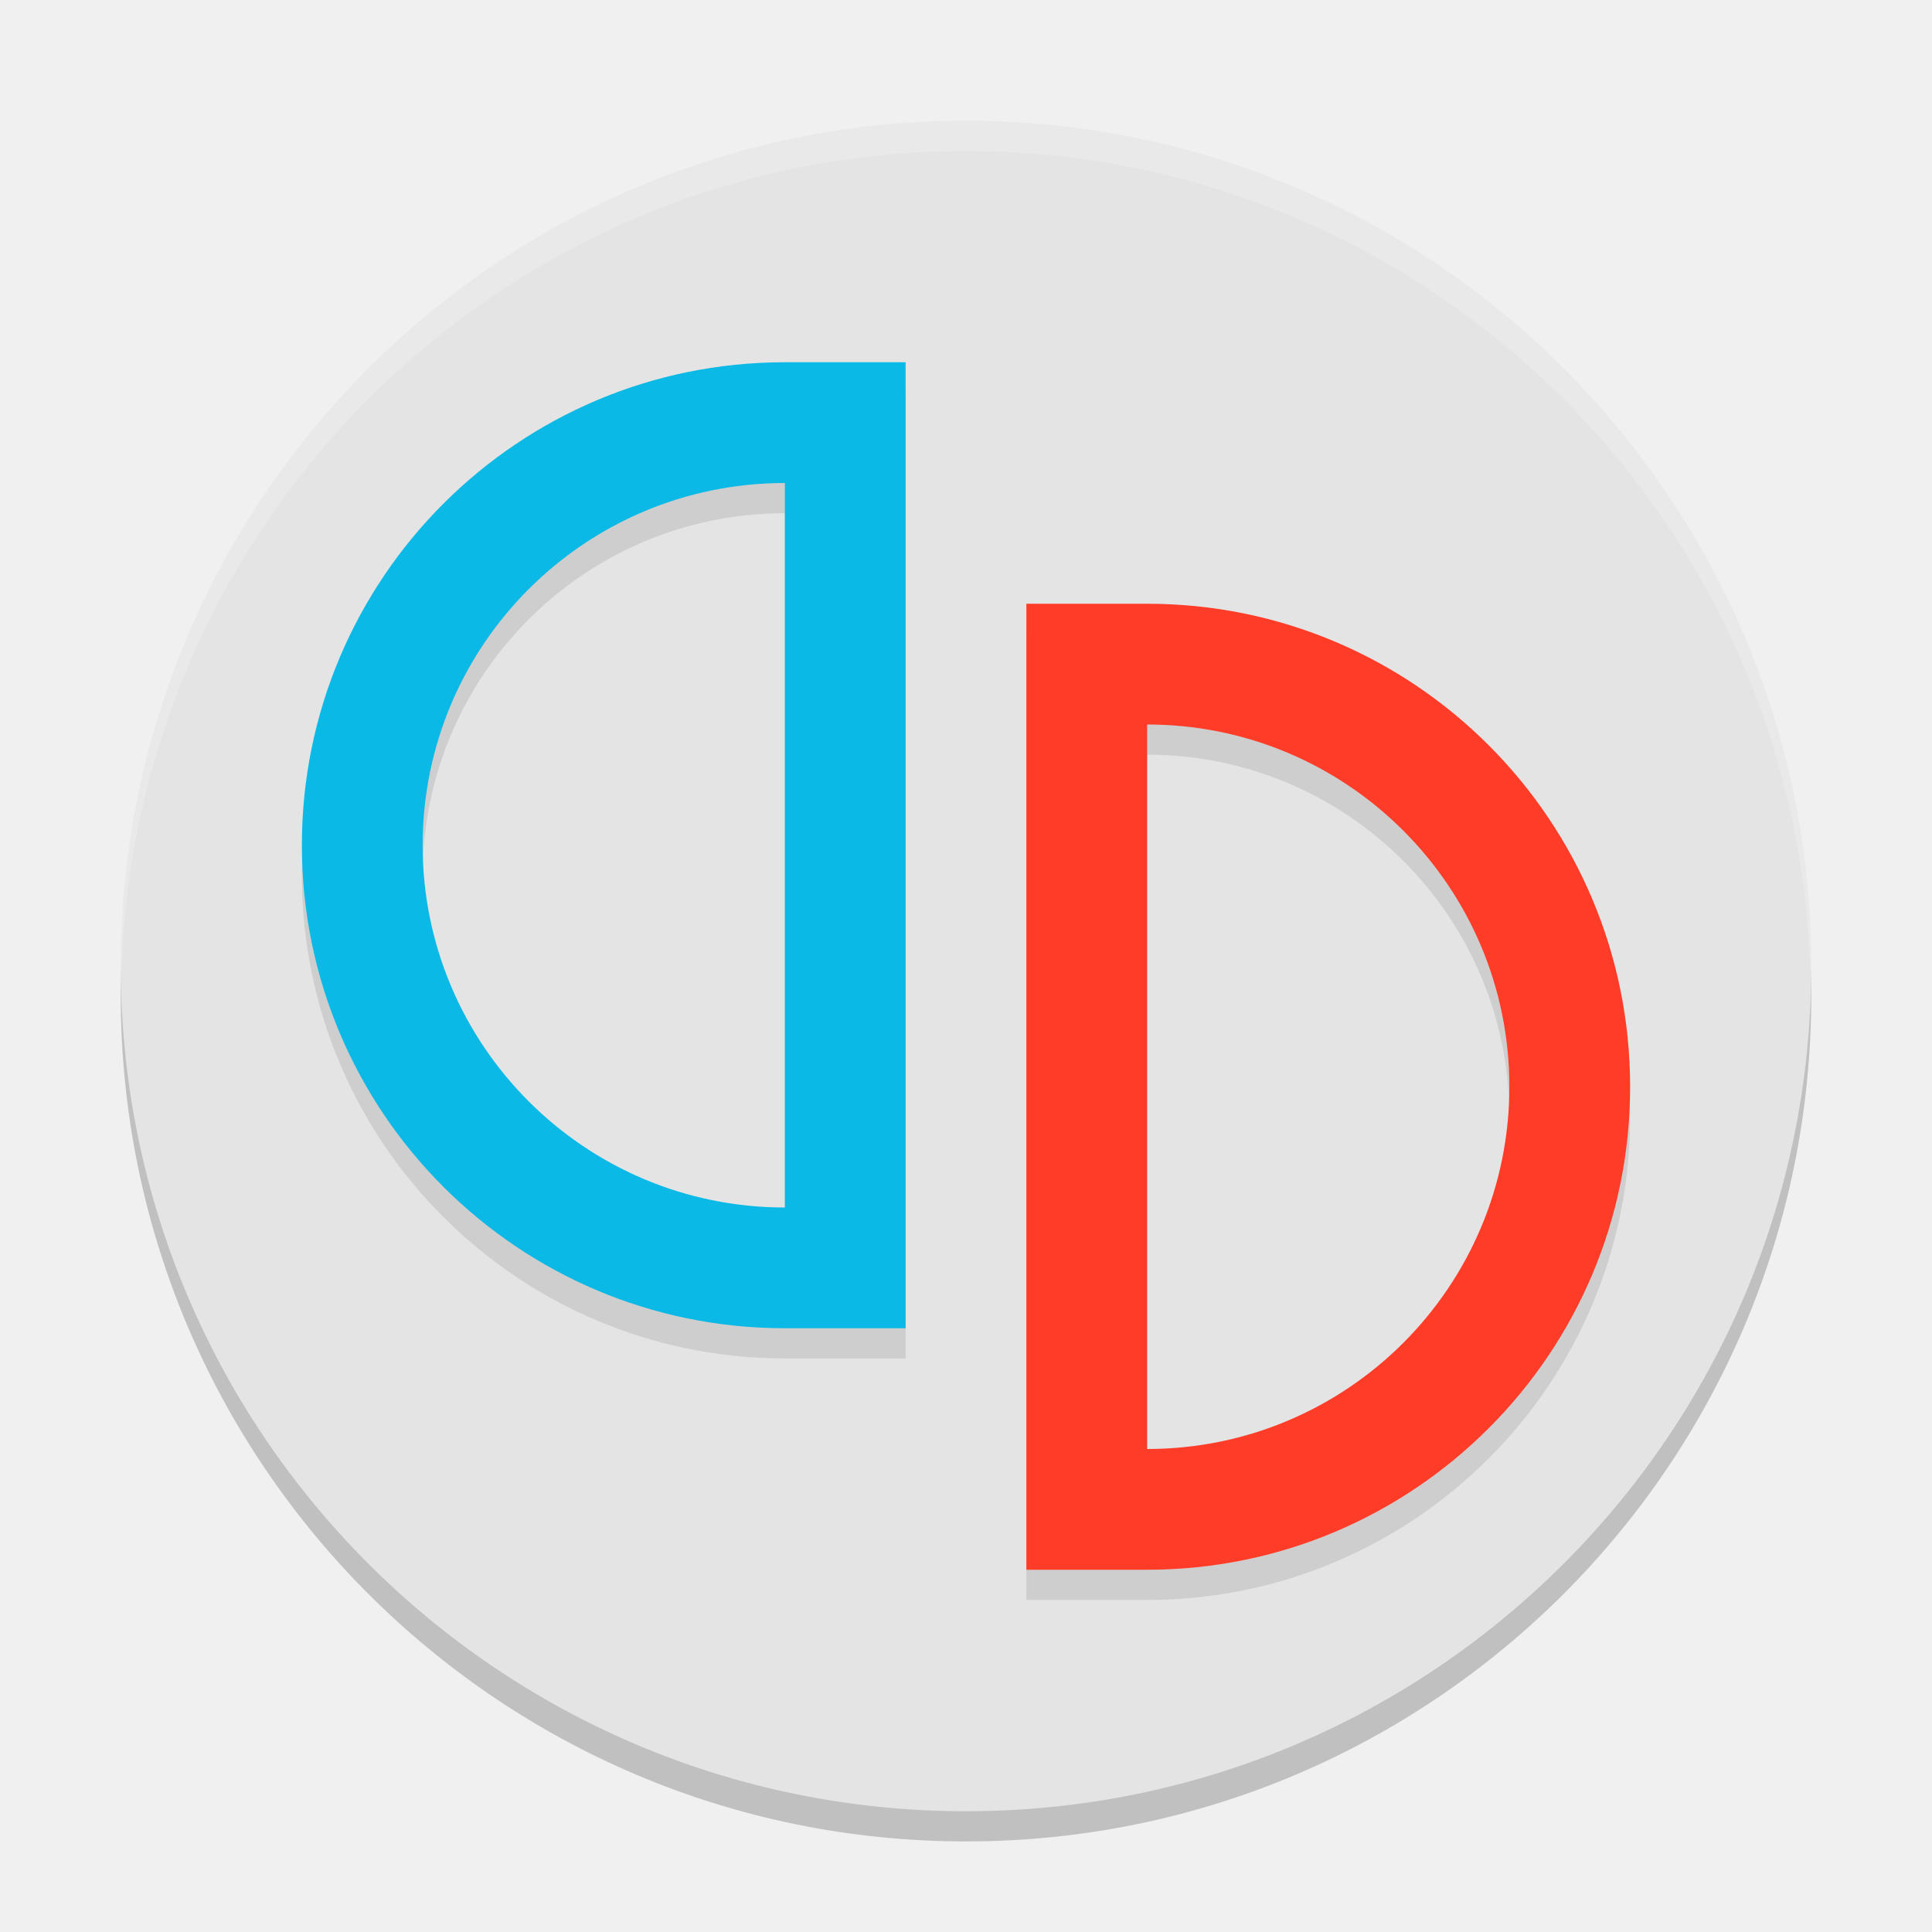
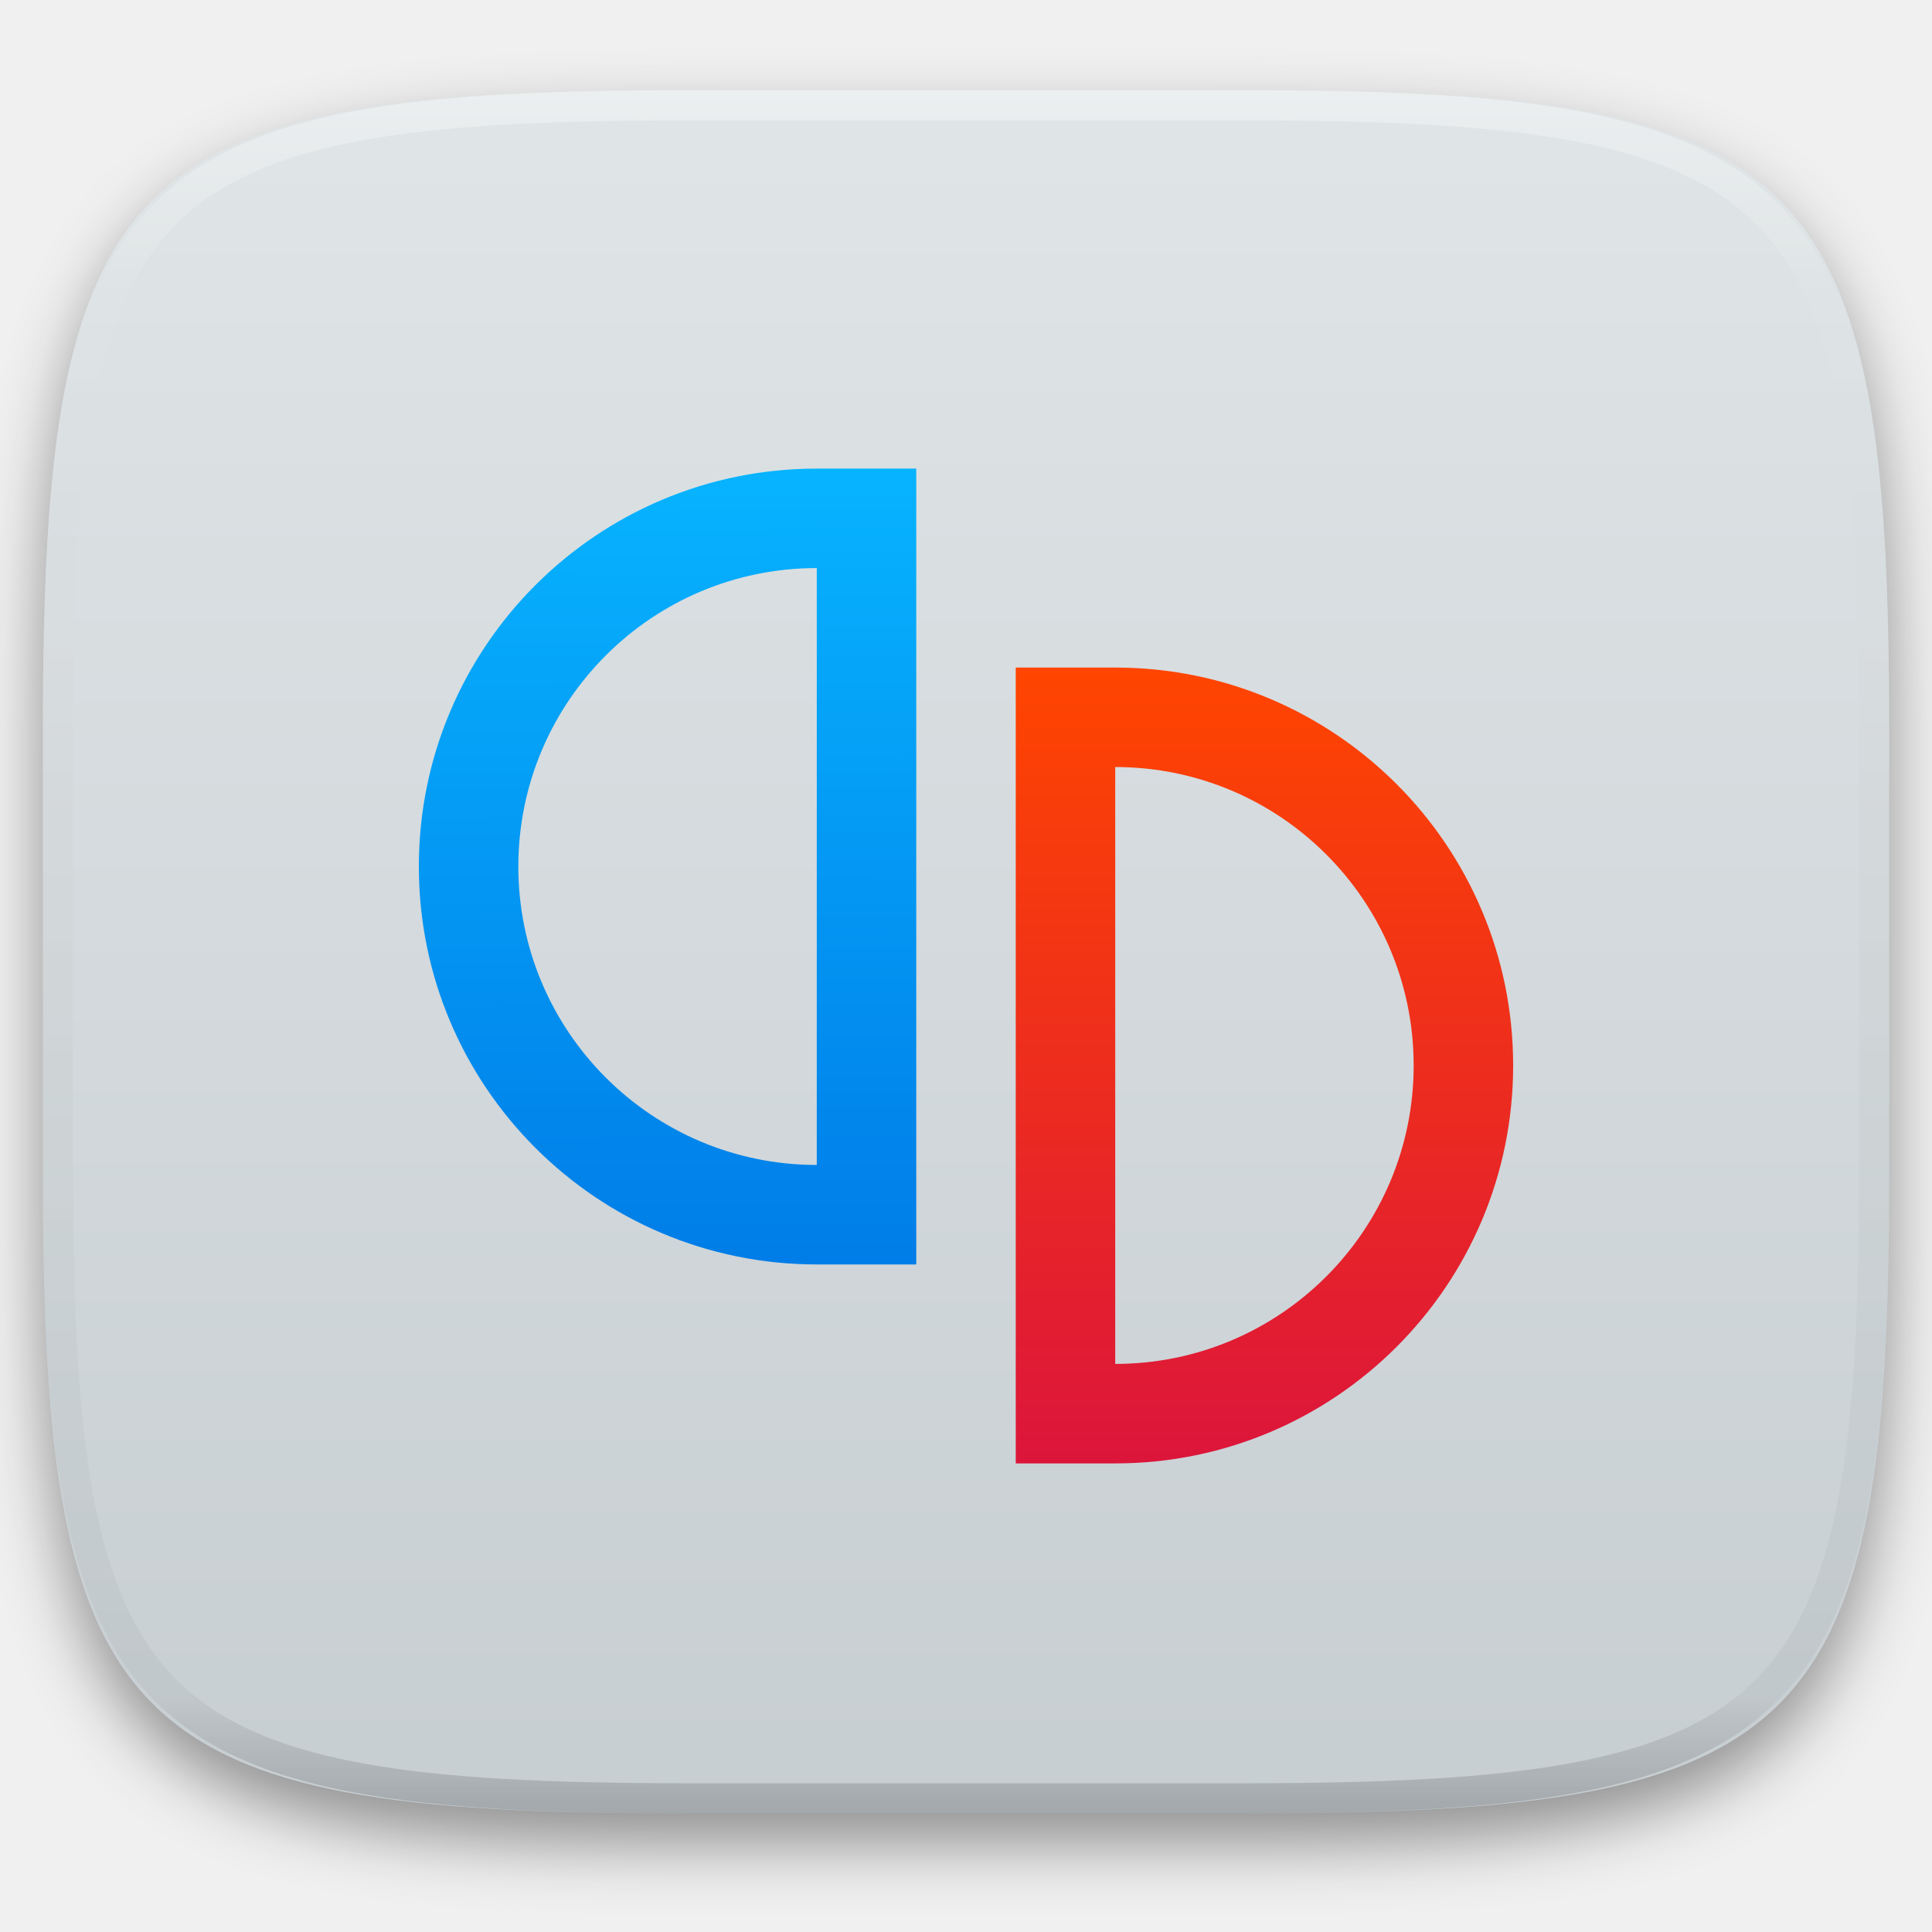
- <svg xmlns="http://www.w3.org/2000/svg" width="64" height="64" version="1.1" viewBox="0 0 64 64">
-   <circle cx="32" cy="33" r="28" style="opacity:0.2" />
-   <circle style="fill:#e4e4e4" cx="32" cy="32" r="28" />
-   <path d="M 38,21 A 16,16 0 0 1 54,37 16,16 0 0 1 38,53 H 34 V 52.469 48.301 25.703 21.52 21 Z m 0,4 V 49 A 12,12 0 0 0 50,37 12,12 0 0 0 38,25 Z" style="opacity:0.1" />
-   <path style="fill:#ff3c28" d="M 38,20 A 16,16 0 0 1 54,36 16,16 0 0 1 38,52 H 34 V 51.469 47.301 24.703 20.52 20 Z m 0,4 V 48 A 12,12 0 0 0 50,36 12,12 0 0 0 38,24 Z" />
-   <path style="opacity:0.1" d="M 26,13 A 16,16 0 0 0 10,29 16,16 0 0 0 26,45 h 4 V 44.469 40.301 17.703 13.52 13 Z m 0,4 V 41 A 12,12 0 0 1 14,29 12,12 0 0 1 26,17 Z" />
-   <path d="M 26,12 A 16,16 0 0 0 10,28 16,16 0 0 0 26,44 h 4 V 43.469 39.301 16.703 12.52 12 Z m 0,4 V 40 A 12,12 0 0 1 14,28 12,12 0 0 1 26,16 Z" style="fill:#0ab9e6" />
-   <path d="M 32 4 A 28 28 0 0 0 4 32 A 28 28 0 0 0 4.018 32.492 A 28 28 0 0 1 32 5 A 28 28 0 0 1 59.975 32.492 A 28 28 0 0 0 60 32 A 28 28 0 0 0 32 4 z" style="opacity:0.2;fill:#ffffff" />
+ <svg xmlns="http://www.w3.org/2000/svg" style="isolation:isolate" viewBox="0 0 256 256" width="256" height="256">
+   <defs>
+     <filter id="6SVCEp8OnySo7ZKpcQ6QgfJoypl3Bl2O" x="-200%" y="-200%" width="400%" height="400%" filterUnits="objectBoundingBox" color-interpolation-filters="sRGB">
+       <feGaussianBlur in="SourceGraphic" stdDeviation="4.294" />
+       <feOffset dx="0" dy="4" result="pf_100_offsetBlur" />
+       <feFlood flood-color="#000000" flood-opacity="0.4" />
+       <feComposite in2="pf_100_offsetBlur" operator="in" result="pf_100_dropShadow" />
+       <feBlend in="SourceGraphic" in2="pf_100_dropShadow" mode="normal" />
+     </filter>
+   </defs>
+   <g filter="url(#6SVCEp8OnySo7ZKpcQ6QgfJoypl3Bl2O)">
+     <linearGradient id="_lgradient_845" x1="0" y1="0" x2="-1.8369701987210297e-16" y2="1" gradientTransform="matrix(244.648,0,0,228.338,5.68,11.95)" gradientUnits="userSpaceOnUse">
+       <stop offset="0%" stop-opacity="1" style="stop-color:rgb(224,229,231)" />
+       <stop offset="100%" stop-opacity="1" style="stop-color:rgb(199,206,210)" />
+     </linearGradient>
+     <path d=" M 165.689 11.95 C 239.745 11.95 250.328 22.507 250.328 96.494 L 250.328 155.745 C 250.328 229.731 239.745 240.288 165.689 240.288 L 90.319 240.288 C 16.264 240.288 5.68 229.731 5.68 155.745 L 5.68 96.494 C 5.68 22.507 16.264 11.95 90.319 11.95 L 165.689 11.95 Z " id="shape" fill="url(#_lgradient_845)" />
+   </g>
+   <g opacity="0.4">
+     <linearGradient id="_lgradient_846" x1="0.517" y1="0" x2="0.517" y2="1" gradientTransform="matrix(244.65,0,0,228.34,5.68,11.95)" gradientUnits="userSpaceOnUse">
+       <stop offset="0%" stop-opacity="1" style="stop-color:rgb(255,255,255)" />
+       <stop offset="12.5%" stop-opacity="0.098" style="stop-color:rgb(255,255,255)" />
+       <stop offset="92.5%" stop-opacity="0.098" style="stop-color:rgb(0,0,0)" />
+       <stop offset="100%" stop-opacity="0.498" style="stop-color:rgb(0,0,0)" />
+     </linearGradient>
+     <path d=" M 165.068 11.951 C 169.396 11.941 173.724 11.991 178.052 12.089 C 181.927 12.167 185.803 12.315 189.678 12.541 C 193.131 12.737 196.583 13.022 200.026 13.395 C 203.085 13.73 206.144 14.181 209.174 14.741 C 211.889 15.243 214.574 15.881 217.22 16.657 C 219.62 17.355 221.971 18.219 224.243 19.241 C 226.358 20.184 228.384 21.304 230.302 22.591 C 232.142 23.829 233.863 25.244 235.437 26.806 C 237.001 28.378 238.417 30.088 239.656 31.925 C 240.945 33.841 242.066 35.865 243.02 37.967 C 244.043 40.247 244.909 42.585 245.617 44.972 C 246.394 47.615 247.034 50.297 247.535 53.009 C 248.096 56.035 248.548 59.081 248.883 62.136 C 249.257 65.575 249.542 69.014 249.739 72.462 C 249.965 76.323 250.112 80.194 250.201 84.055 C 250.289 88.378 250.339 92.701 250.329 97.014 L 250.329 155.226 C 250.339 159.549 250.289 163.862 250.201 168.185 C 250.112 172.056 249.965 175.917 249.739 179.778 C 249.542 183.226 249.257 186.675 248.883 190.104 C 248.548 193.159 248.096 196.215 247.535 199.241 C 247.034 201.943 246.394 204.625 245.617 207.268 C 244.909 209.655 244.043 212.003 243.02 214.273 C 242.066 216.385 240.945 218.399 239.656 220.315 C 238.417 222.152 237.001 223.872 235.437 225.434 C 233.863 226.996 232.142 228.411 230.302 229.649 C 228.384 230.936 226.358 232.056 224.243 232.999 C 221.971 234.021 219.62 234.885 217.22 235.593 C 214.574 236.369 211.889 237.007 209.174 237.499 C 206.144 238.068 203.085 238.51 200.026 238.845 C 196.583 239.218 193.131 239.503 189.678 239.699 C 185.803 239.925 181.927 240.073 178.052 240.161 C 173.724 240.249 169.396 240.299 165.068 240.289 L 90.942 240.289 C 86.614 240.299 82.286 240.249 77.958 240.161 C 74.083 240.073 70.207 239.925 66.332 239.699 C 62.879 239.503 59.427 239.218 55.984 238.845 C 52.925 238.51 49.866 238.068 46.836 237.499 C 44.121 237.007 41.436 236.369 38.79 235.593 C 36.39 234.885 34.039 234.021 31.767 232.999 C 29.652 232.056 27.626 230.936 25.708 229.649 C 23.868 228.411 22.147 226.996 20.573 225.434 C 19.009 223.872 17.593 222.152 16.354 220.315 C 15.065 218.399 13.944 216.385 12.99 214.273 C 11.967 212.003 11.101 209.655 10.393 207.268 C 9.616 204.625 8.976 201.943 8.475 199.241 C 7.914 196.215 7.462 193.159 7.127 190.104 C 6.753 186.675 6.468 183.226 6.271 179.778 C 6.045 175.917 5.898 172.056 5.809 168.185 C 5.721 163.862 5.671 159.549 5.681 155.226 L 5.681 97.014 C 5.671 92.701 5.721 88.378 5.809 84.055 C 5.898 80.194 6.045 76.323 6.271 72.462 C 6.468 69.014 6.753 65.575 7.127 62.136 C 7.462 59.081 7.914 56.035 8.475 53.009 C 8.976 50.297 9.616 47.615 10.393 44.972 C 11.101 42.585 11.967 40.247 12.99 37.967 C 13.944 35.865 15.065 33.841 16.354 31.925 C 17.593 30.088 19.009 28.378 20.573 26.806 C 22.147 25.244 23.868 23.829 25.708 22.591 C 27.626 21.304 29.652 20.184 31.767 19.241 C 34.039 18.219 36.39 17.355 38.79 16.657 C 41.436 15.881 44.121 15.243 46.836 14.741 C 49.866 14.181 52.925 13.73 55.984 13.395 C 59.427 13.022 62.879 12.737 66.332 12.541 C 70.207 12.315 74.083 12.167 77.958 12.089 C 82.286 11.991 86.614 11.941 90.942 11.951 L 165.068 11.951 Z  M 165.078 15.96 C 169.376 15.95 173.675 15.999 177.973 16.087 C 181.8 16.176 185.626 16.323 189.452 16.539 C 192.836 16.736 196.219 17.011 199.583 17.384 C 202.554 17.699 205.515 18.131 208.446 18.681 C 211.023 19.153 213.58 19.762 216.099 20.499 C 218.322 21.147 220.495 21.953 222.6 22.896 C 224.509 23.751 226.338 24.763 228.069 25.922 C 229.692 27.013 231.207 28.26 232.594 29.646 C 233.981 31.031 235.23 32.544 236.332 34.165 C 237.492 35.894 238.506 37.712 239.361 39.608 C 240.306 41.72 241.112 43.892 241.761 46.102 C 242.509 48.617 243.109 51.162 243.591 53.736 C 244.132 56.664 244.565 59.611 244.889 62.578 C 245.263 65.938 245.539 69.308 245.735 72.688 C 245.952 76.51 246.109 80.322 246.188 84.144 C 246.276 88.437 246.325 92.721 246.325 97.014 C 246.325 97.014 246.325 97.014 246.325 97.014 L 246.325 155.226 C 246.325 155.226 246.325 155.226 246.325 155.226 C 246.325 159.519 246.276 163.803 246.188 168.096 C 246.109 171.918 245.952 175.74 245.735 179.552 C 245.539 182.932 245.263 186.302 244.889 189.672 C 244.565 192.629 244.132 195.576 243.591 198.504 C 243.109 201.078 242.509 203.623 241.761 206.138 C 241.112 208.358 240.306 210.52 239.361 212.632 C 238.506 214.528 237.492 216.356 236.332 218.075 C 235.23 219.706 233.981 221.219 232.594 222.604 C 231.207 223.98 229.692 225.227 228.069 226.318 C 226.338 227.477 224.509 228.489 222.6 229.344 C 220.495 230.297 218.322 231.093 216.099 231.741 C 213.58 232.478 211.023 233.087 208.446 233.559 C 205.515 234.109 202.554 234.541 199.583 234.865 C 196.219 235.229 192.836 235.514 189.452 235.701 C 185.626 235.917 181.8 236.074 177.973 236.153 C 173.675 236.251 169.376 236.29 165.078 236.29 C 165.078 236.29 165.078 236.29 165.068 236.29 L 90.942 236.29 C 90.932 236.29 90.932 236.29 90.932 236.29 C 86.634 236.29 82.335 236.251 78.037 236.153 C 74.21 236.074 70.384 235.917 66.558 235.701 C 63.174 235.514 59.791 235.229 56.427 234.865 C 53.456 234.541 50.495 234.109 47.564 233.559 C 44.987 233.087 42.43 232.478 39.911 231.741 C 37.688 231.093 35.515 230.297 33.41 229.344 C 31.501 228.489 29.672 227.477 27.941 226.318 C 26.318 225.227 24.803 223.98 23.416 222.604 C 22.029 221.219 20.78 219.706 19.678 218.075 C 18.518 216.356 17.504 214.528 16.649 212.632 C 15.704 210.52 14.898 208.358 14.249 206.138 C 13.501 203.623 12.901 201.078 12.419 198.504 C 11.878 195.576 11.445 192.629 11.121 189.672 C 10.747 186.302 10.472 182.932 10.275 179.552 C 10.058 175.74 9.901 171.918 9.822 168.096 C 9.734 163.803 9.685 159.519 9.685 155.226 C 9.685 155.226 9.685 155.226 9.685 155.226 L 9.685 97.014 C 9.685 97.014 9.685 97.014 9.685 97.014 C 9.685 92.721 9.734 88.437 9.822 84.144 C 9.901 80.322 10.058 76.51 10.275 72.688 C 10.472 69.308 10.747 65.938 11.121 62.578 C 11.445 59.611 11.878 56.664 12.419 53.736 C 12.901 51.162 13.501 48.617 14.249 46.102 C 14.898 43.892 15.704 41.72 16.649 39.608 C 17.504 37.712 18.518 35.894 19.678 34.165 C 20.78 32.544 22.029 31.031 23.416 29.646 C 24.803 28.26 26.318 27.013 27.941 25.922 C 29.672 24.763 31.501 23.751 33.41 22.896 C 35.515 21.953 37.688 21.147 39.911 20.499 C 42.43 19.762 44.987 19.153 47.564 18.681 C 50.495 18.131 53.456 17.699 56.427 17.384 C 59.791 17.011 63.174 16.736 66.558 16.539 C 70.384 16.323 74.21 16.176 78.037 16.087 C 82.335 15.999 86.634 15.95 90.932 15.96 C 90.932 15.96 90.932 15.96 90.942 15.96 L 165.068 15.96 C 165.078 15.96 165.078 15.96 165.078 15.96 Z " fill-rule="evenodd" id="highlight" fill="url(#_lgradient_846)" />
+   </g>
+   <g id="icons" />
+   <g id="Group">
+     <linearGradient id="_lgradient_847" x1="0" y1="0" x2="-1.8369701987210297e-16" y2="1" gradientTransform="matrix(65.909,0,0,105.455,134.591,88.455)" gradientUnits="userSpaceOnUse">
+       <stop offset="0%" stop-opacity="1" style="stop-color:rgb(255,69,0)" />
+       <stop offset="100%" stop-opacity="1" style="stop-color:rgb(220,21,59)" />
+     </linearGradient>
+     <path d=" M 147.773 88.455 C 176.893 88.455 200.5 112.061 200.5 141.182 C 200.5 170.302 176.893 193.909 147.773 193.909 L 134.591 193.909 L 134.591 192.158 L 134.591 178.423 L 134.591 103.953 L 134.591 90.167 L 134.591 88.455 L 147.773 88.455 Z  M 147.773 101.636 L 147.773 180.727 C 169.613 180.727 187.318 163.022 187.318 141.182 C 187.318 119.341 169.613 101.636 147.773 101.636 Z " id="Compound Path" fill="url(#_lgradient_847)" />
+     <linearGradient id="_lgradient_848" x1="0.187" y1="0.005" x2="0.19" y2="0.999" gradientTransform="matrix(65.909,0,0,105.455,55.5,62.091)" gradientUnits="userSpaceOnUse">
+       <stop offset="0%" stop-opacity="1" style="stop-color:rgb(7,179,255)" />
+       <stop offset="100%" stop-opacity="1" style="stop-color:rgb(0,125,232)" />
+     </linearGradient>
+     <path d=" M 108.227 62.091 C 79.107 62.091 55.5 85.698 55.5 114.818 C 55.5 143.939 79.107 167.545 108.227 167.545 L 121.409 167.545 L 121.409 165.795 L 121.409 152.059 L 121.409 77.59 L 121.409 63.803 L 121.409 62.091 L 108.227 62.091 Z  M 108.227 75.273 L 108.227 154.364 C 86.387 154.364 68.682 136.659 68.682 114.818 C 68.682 92.978 86.387 75.273 108.227 75.273 Z " id="Compound Path" fill="url(#_lgradient_848)" />
+   </g>
</svg>
